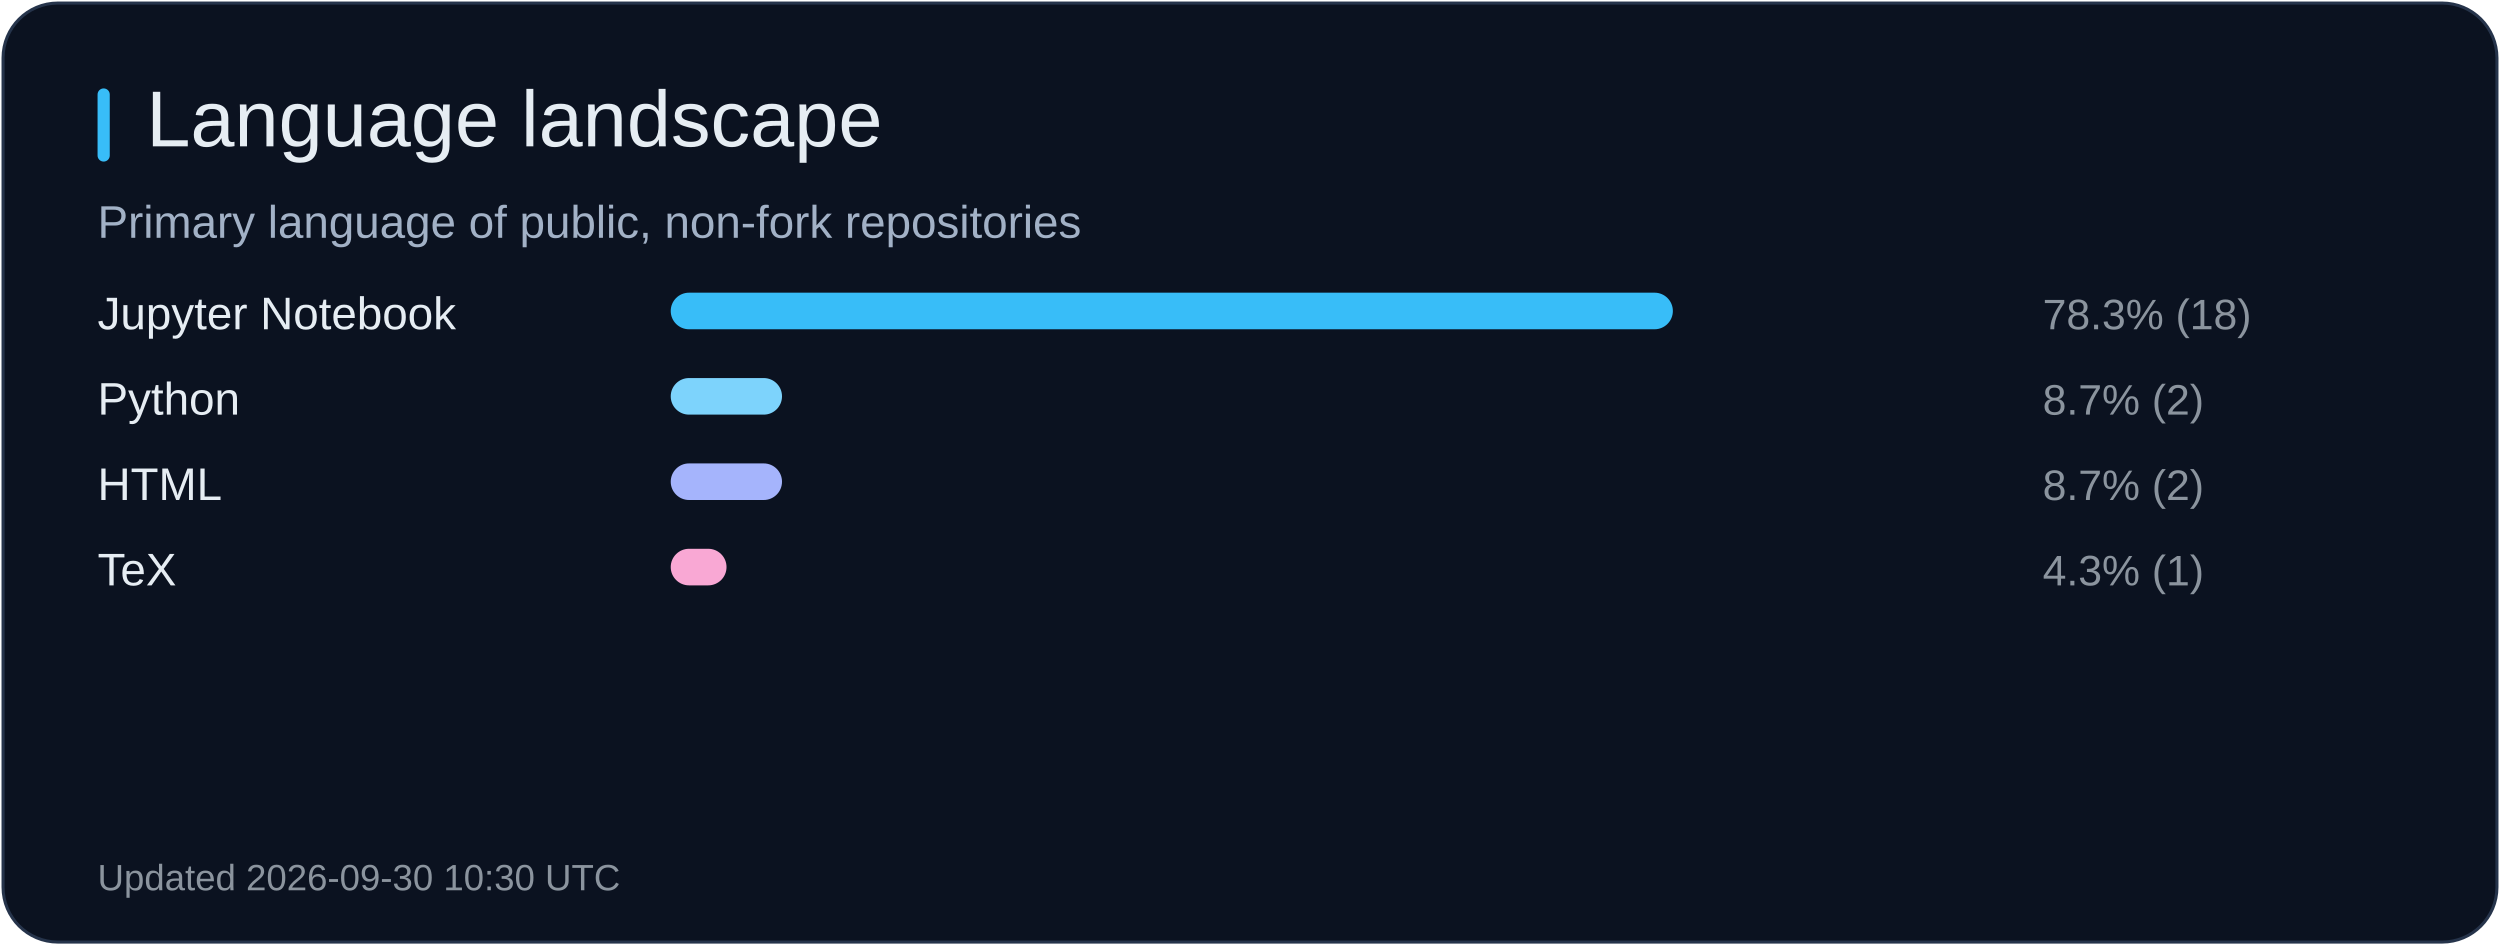
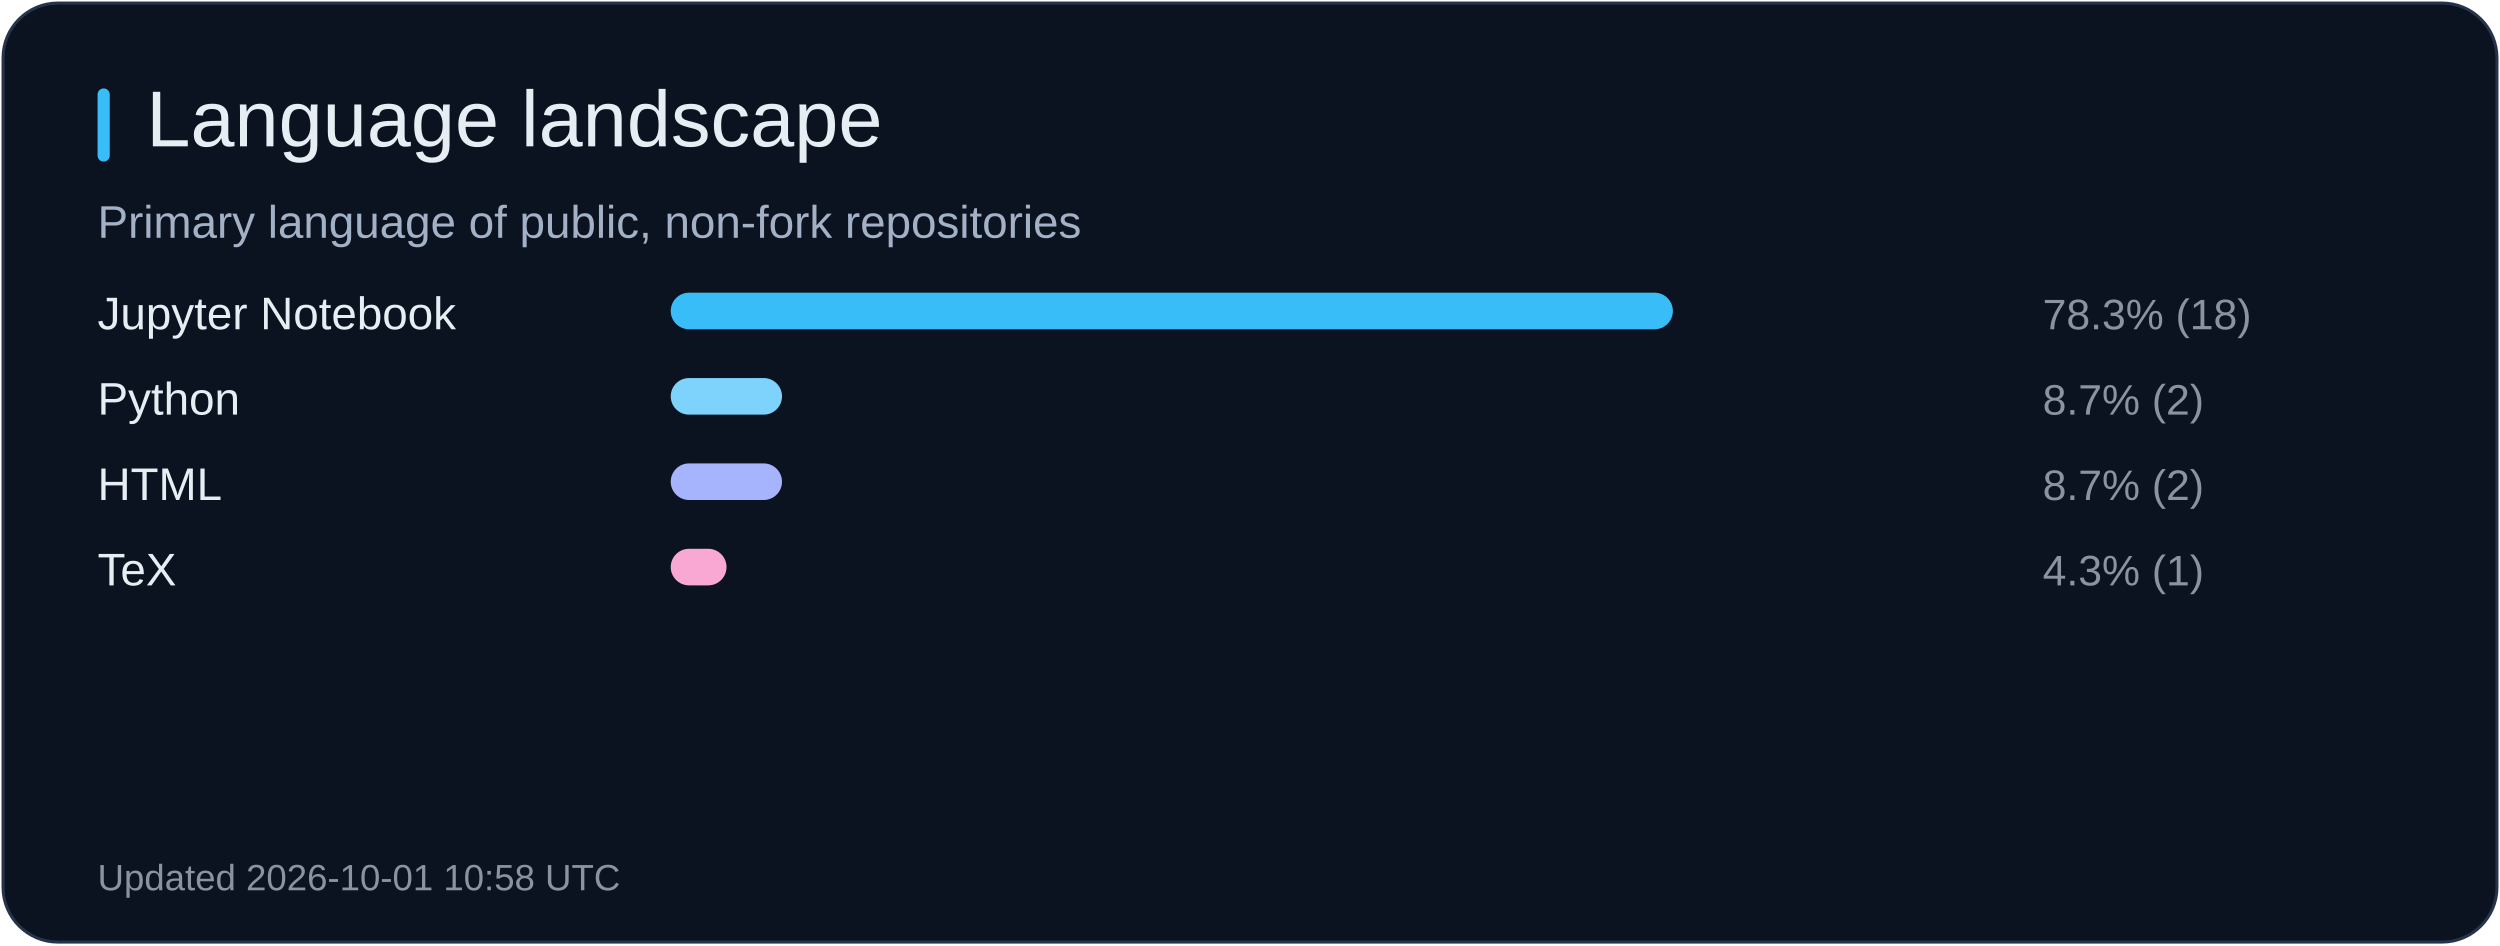
<svg xmlns="http://www.w3.org/2000/svg" width="820" height="310" viewBox="0 0 820 310" role="img" aria-label="Language landscape">
  <rect x="1" y="1" width="818" height="308" rx="18" fill="#0b1220" stroke="#26344b" />
  <rect x="32" y="29" width="4" height="24" rx="2" fill="#38bdf8" />
  <text x="48" y="48" fill="#e6edf3" font-size="26" font-family="Arial, sans-serif">Language landscape</text>
  <text x="32" y="78" fill="#a2b1c6" font-size="15" font-family="Arial, sans-serif">Primary language of public, non-fork repositories</text>
  <text x="32" y="108" fill="#e6edf3" font-size="15" font-family="Arial, sans-serif">Jupyter Notebook</text>
  <rect x="220" y="96" width="328.7" height="12" rx="6" fill="#38bdf8" />
  <text x="670" y="108" fill="#8b949e" font-size="14" font-family="Arial, sans-serif">78.3% (18)</text>
  <text x="32" y="136" fill="#e6edf3" font-size="15" font-family="Arial, sans-serif">Python</text>
  <rect x="220" y="124" width="36.5" height="12" rx="6" fill="#7dd3fc" />
  <text x="670" y="136" fill="#8b949e" font-size="14" font-family="Arial, sans-serif">8.7% (2)</text>
  <text x="32" y="164" fill="#e6edf3" font-size="15" font-family="Arial, sans-serif">HTML</text>
  <rect x="220" y="152" width="36.5" height="12" rx="6" fill="#a5b4fc" />
  <text x="670" y="164" fill="#8b949e" font-size="14" font-family="Arial, sans-serif">8.7% (2)</text>
  <text x="32" y="192" fill="#e6edf3" font-size="15" font-family="Arial, sans-serif">TeX</text>
  <rect x="220" y="180" width="18.3" height="12" rx="6" fill="#f9a8d4" />
  <text x="670" y="192" fill="#8b949e" font-size="14" font-family="Arial, sans-serif">4.3% (1)</text>
-   <text x="32" y="292" fill="#8b949e" font-size="12" font-family="Arial, sans-serif">Updated 2026-09-30 10:30 UTC</text>
+   <text x="32" y="292" fill="#8b949e" font-size="12" font-family="Arial, sans-serif">Updated 2026-10-01 10:58 UTC</text>
</svg>
